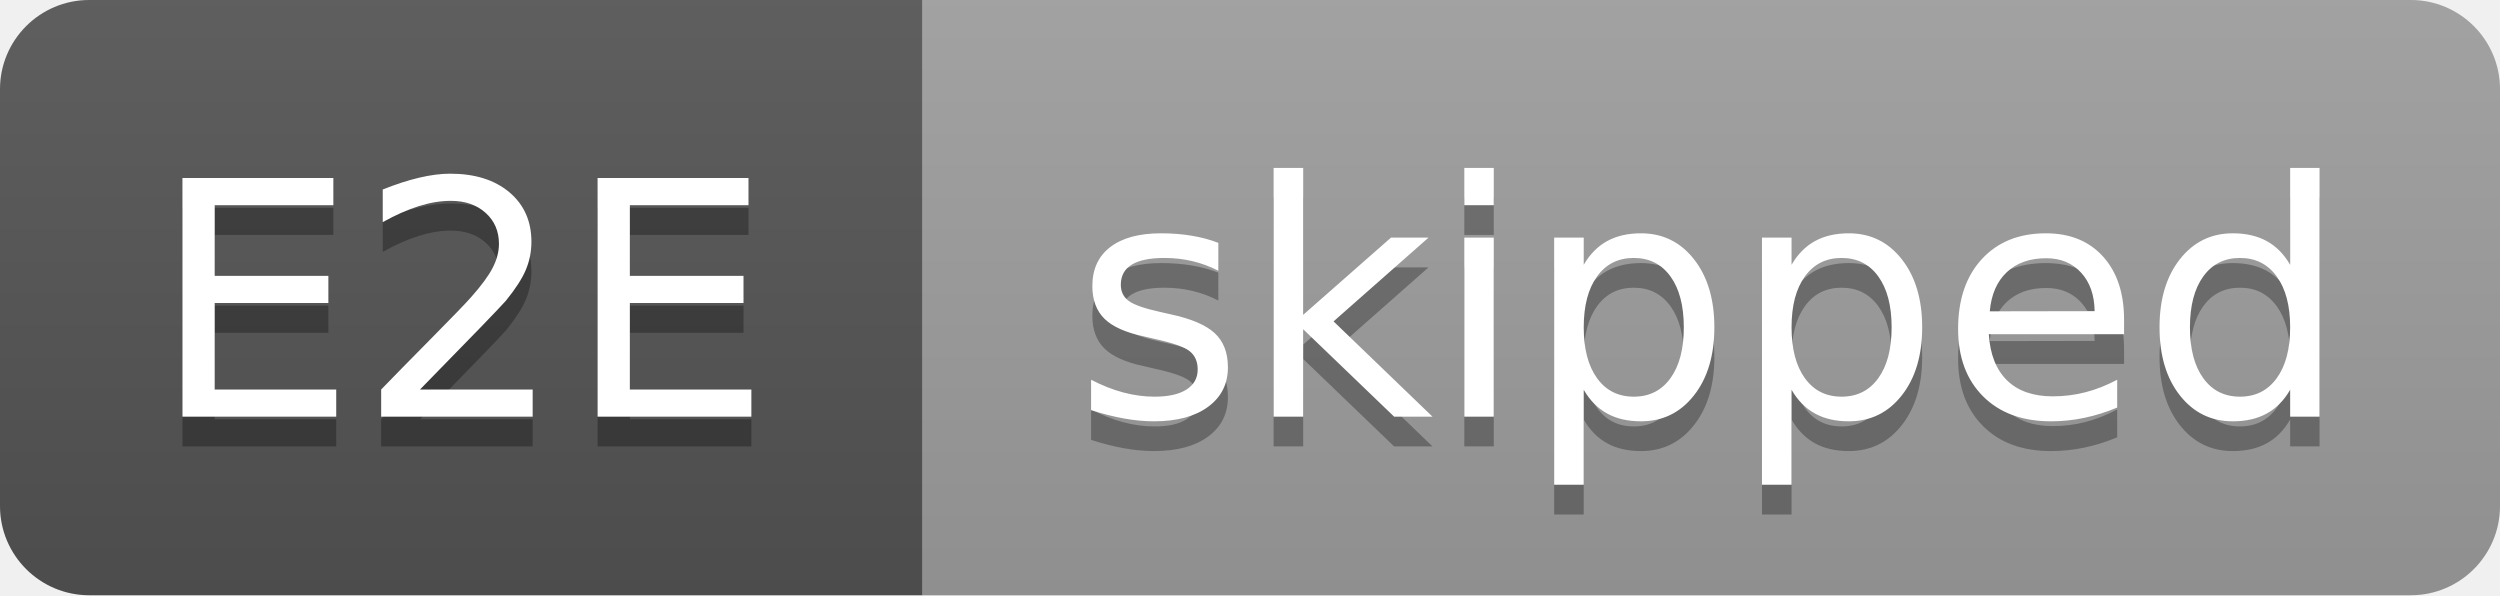
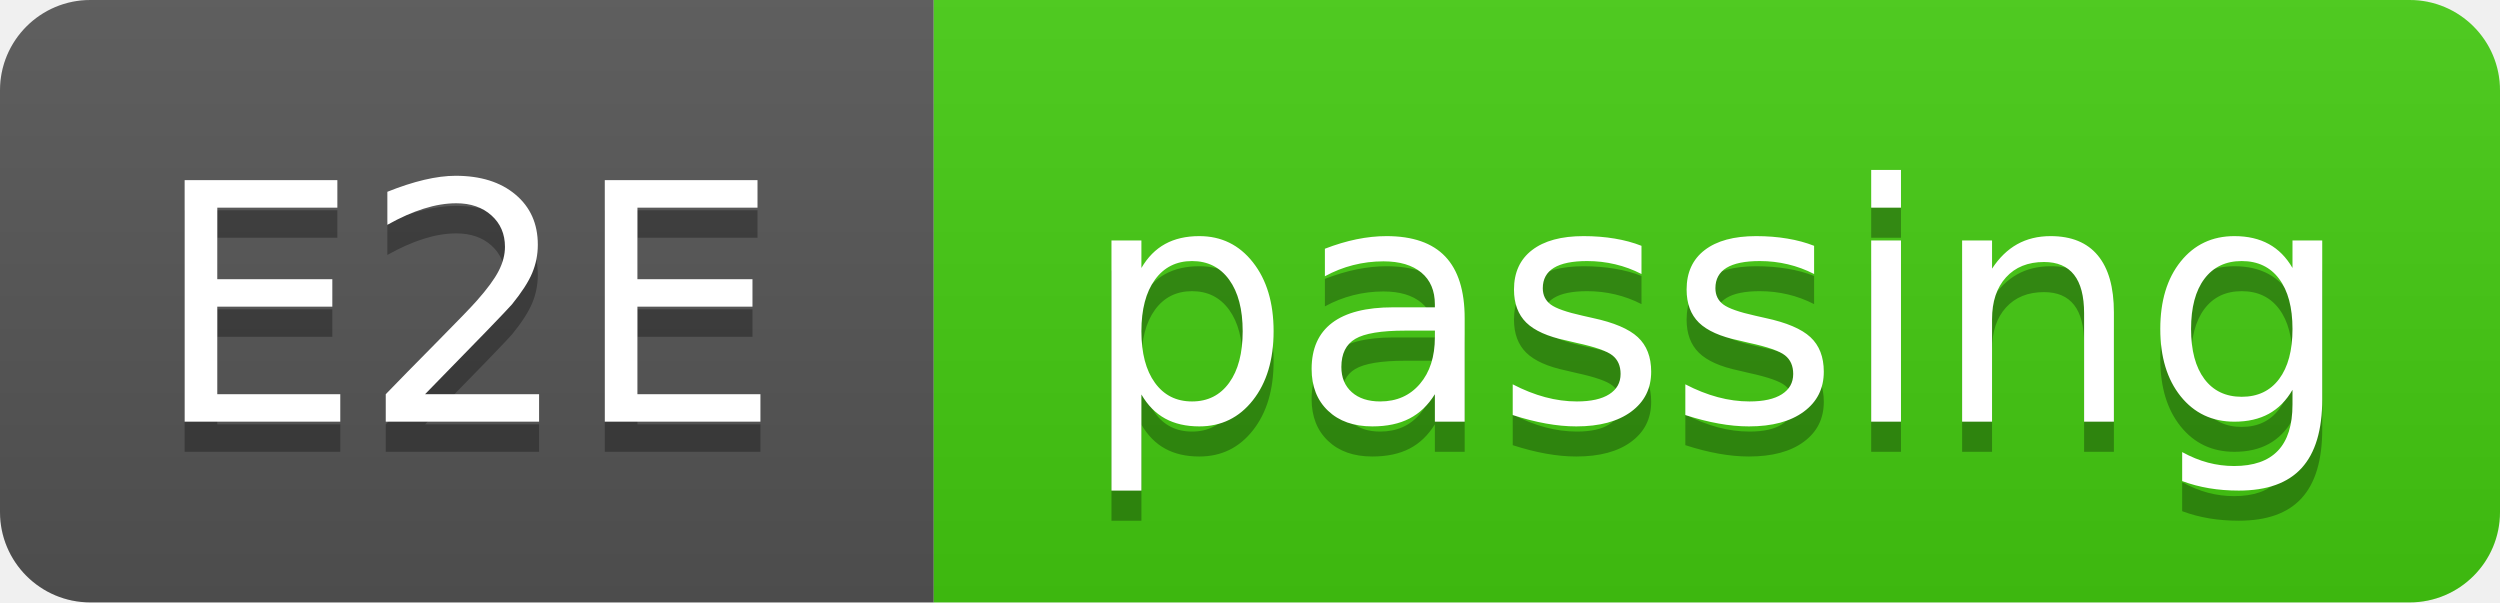
- <svg xmlns="http://www.w3.org/2000/svg" width="84" height="20" viewBox="0 0 84 20" role="img" aria-label="E2E: skipped">
+ <svg xmlns="http://www.w3.org/2000/svg" width="83" height="20" viewBox="0 0 83 20" role="img" aria-label="E2E: passing">
  <linearGradient id="s" x2="0" y2="100%">
    <stop offset="0" stop-color="#bbb" stop-opacity=".1" />
    <stop offset="1" stop-opacity=".1" />
  </linearGradient>
  <clipPath id="r">
-     <rect width="84" height="20" rx="3" fill="#fff" />
+     <rect width="83" height="20" rx="3" fill="#fff" />
  </clipPath>
  <g clip-path="url(#r)">
    <rect width="31" height="20" fill="#555" />
-     <rect x="31" width="53" height="20" fill="#9f9f9f" />
-     <rect width="84" height="20" fill="url(#s)" />
+     <rect x="31" width="52" height="20" fill="#4c1" />
+     <rect width="83" height="20" fill="url(#s)" />
  </g>
  <g fill="#fff" text-anchor="middle" font-family="Verdana,Geneva,DejaVu Sans,sans-serif" text-rendering="geometricPrecision" font-size="110">
    <text aria-hidden="true" x="155" y="150" fill="#010101" fill-opacity=".3" transform="scale(.1)" textLength="210">E2E</text>
    <text x="155" y="140" transform="scale(.1)" textLength="210">E2E</text>
-     <text aria-hidden="true" x="575" y="150" fill="#010101" fill-opacity=".3" transform="scale(.1)" textLength="430">skipped</text>
-     <text x="575" y="140" transform="scale(.1)" textLength="430">skipped</text>
+     <text aria-hidden="true" x="570" y="150" fill="#010101" fill-opacity=".3" transform="scale(.1)" textLength="420">passing</text>
+     <text x="570" y="140" transform="scale(.1)" textLength="420">passing</text>
  </g>
</svg>
